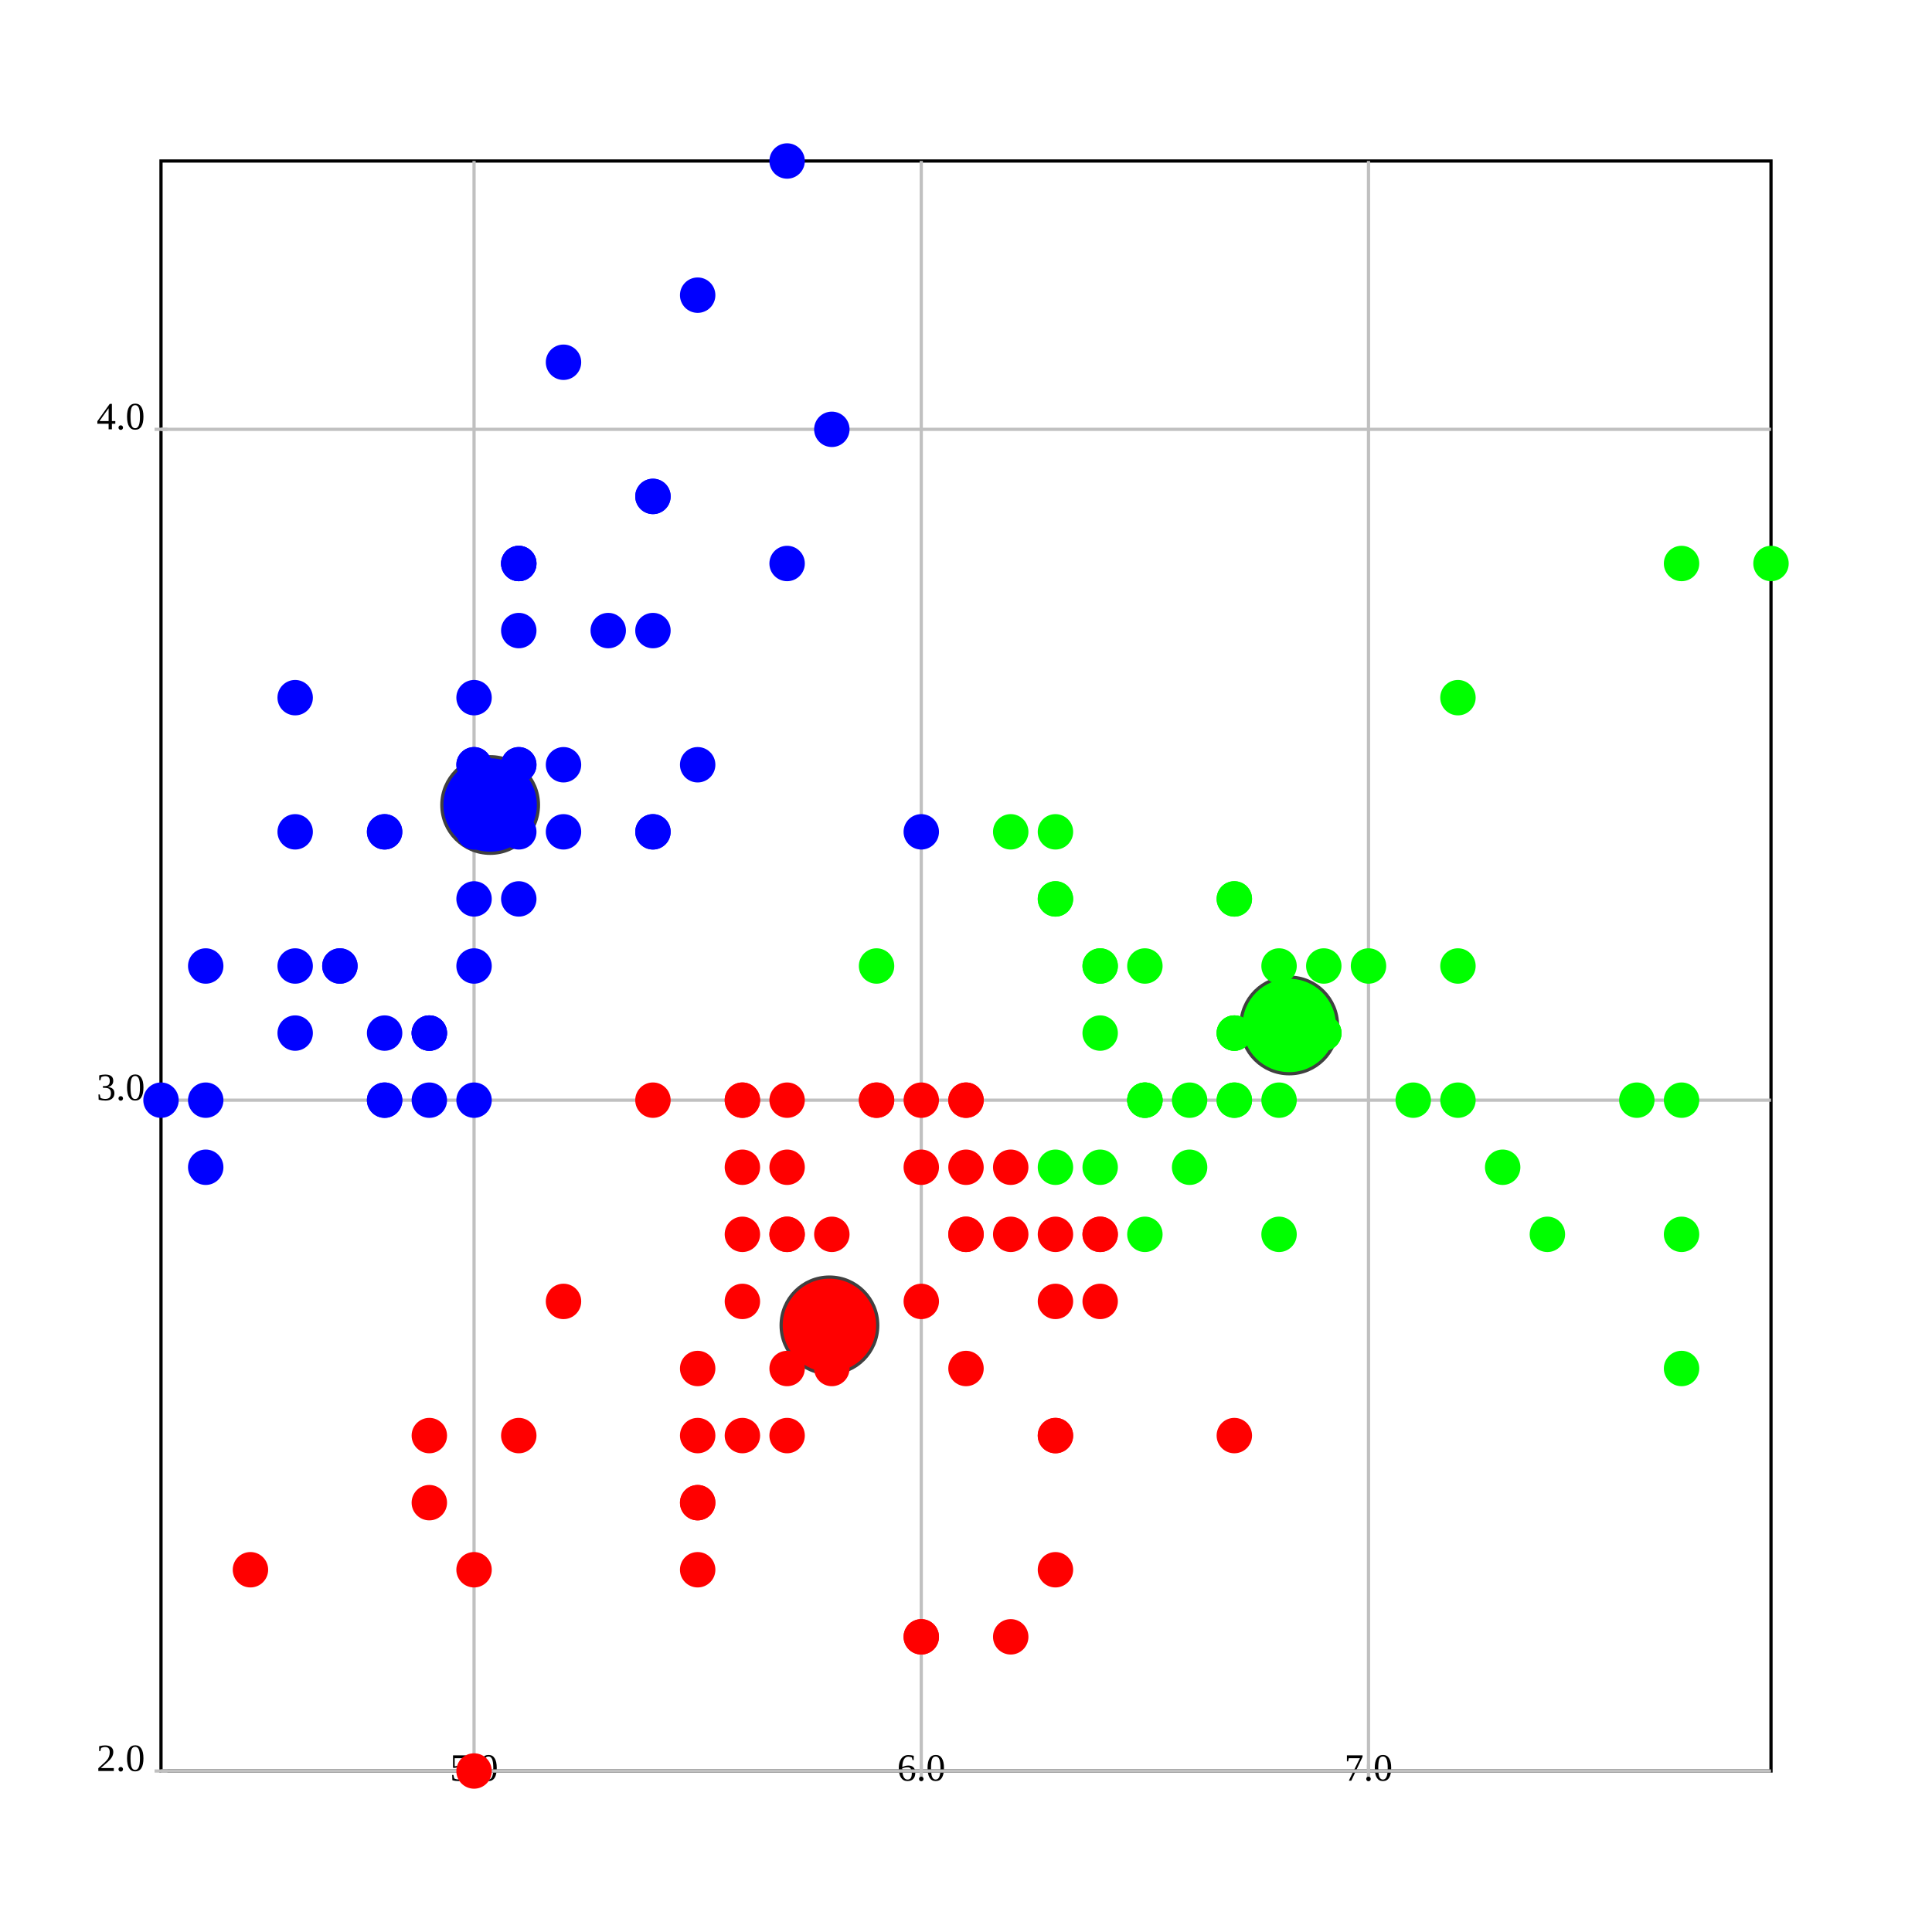
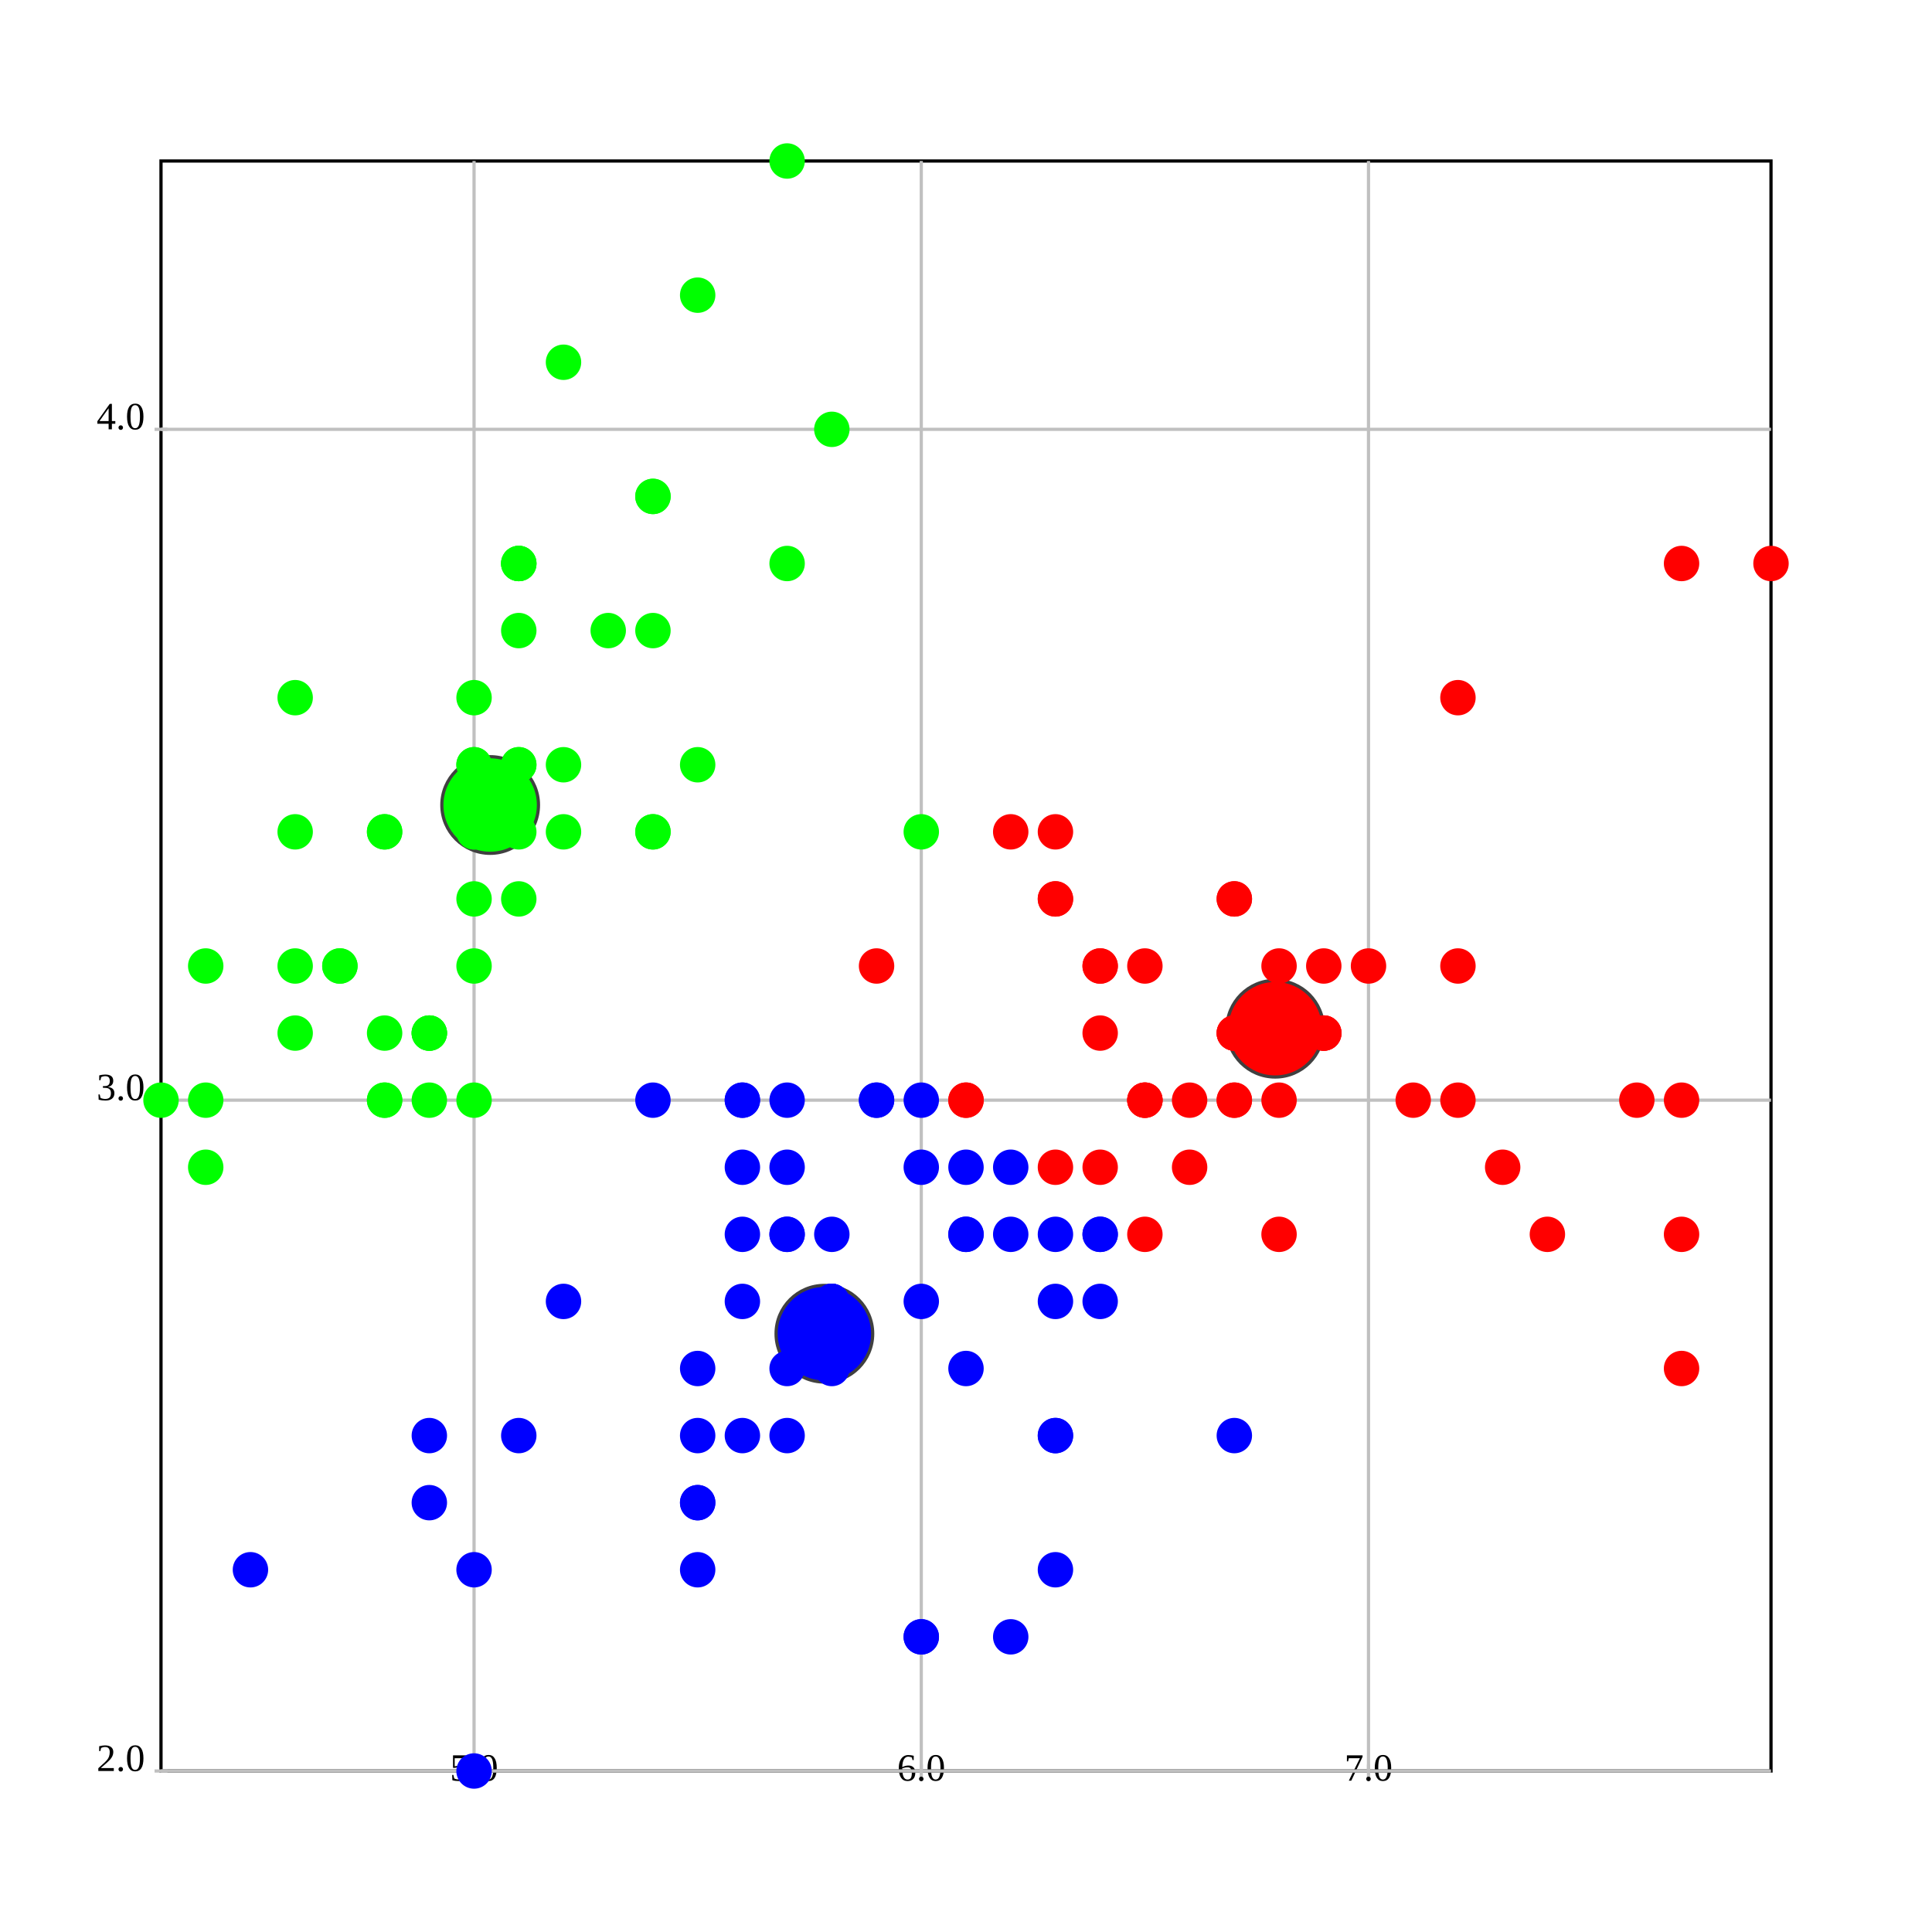
<svg xmlns="http://www.w3.org/2000/svg" version="1.1" width="600.0" height="600.0">
  <style>.caption {
  font-size: 14px;
  font-family: Georgia, serif;
}
</style>
  <rect fill="rgb(255,255,255)" stroke="rgb(0,0,0)" x="50.0" y="50.0" width="500.0" height="500.0" stroke-width="1" />
  <line x1="147.222" y1="550.0" x2="147.222" y2="50.0" stroke="rgb(192,192,192)" stroke-width="1" />
  <line x1="147.222" y1="548.0" x2="147.222" y2="552.0" stroke="rgb(192,192,192)" stroke-width="1" />
  <text text-anchor="middle" alignment-baseline="hanging" x="147.222" y="553.0" font-size="12.0">5.0</text>
  <line x1="286.111" y1="550.0" x2="286.111" y2="50.0" stroke="rgb(192,192,192)" stroke-width="1" />
  <line x1="286.111" y1="548.0" x2="286.111" y2="552.0" stroke="rgb(192,192,192)" stroke-width="1" />
  <text text-anchor="middle" alignment-baseline="hanging" x="286.111" y="553.0" font-size="12.0">6.0</text>
  <line x1="425" y1="550.0" x2="425" y2="50.0" stroke="rgb(192,192,192)" stroke-width="1" />
  <line x1="425" y1="548.0" x2="425" y2="552.0" stroke="rgb(192,192,192)" stroke-width="1" />
  <text text-anchor="middle" alignment-baseline="hanging" x="425" y="553.0" font-size="12.0">7.0</text>
  <line x1="50.0" y1="550.0" x2="550.0" y2="550.0" stroke="rgb(192,192,192)" stroke-width="1" />
  <text text-anchor="end" alignment-baseline="middle" x="45.0" y="550.0" font-size="12.0">2.0</text>
  <line x1="48.0" y1="550.0" x2="52.0" y2="550.0" stroke="rgb(192,192,192)" stroke-width="1" />
  <line x1="50.0" y1="341.667" x2="550.0" y2="341.667" stroke="rgb(192,192,192)" stroke-width="1" />
  <text text-anchor="end" alignment-baseline="middle" x="45.0" y="341.667" font-size="12.0">3.0</text>
  <line x1="48.0" y1="341.667" x2="52.0" y2="341.667" stroke="rgb(192,192,192)" stroke-width="1" />
  <line x1="50.0" y1="133.333" x2="550.0" y2="133.333" stroke="rgb(192,192,192)" stroke-width="1" />
  <text text-anchor="end" alignment-baseline="middle" x="45.0" y="133.333" font-size="12.0">4.0</text>
  <line x1="48.0" y1="133.333" x2="52.0" y2="133.333" stroke="rgb(192,192,192)" stroke-width="1" />
-   <ellipse cx="257.589" cy="411.607" rx="15" ry="15" fill="rgb(255,0,0)" stroke="rgb(64,64,64)" stroke-width="1" />
-   <ellipse cx="152.222" cy="250" rx="15" ry="15" fill="rgb(0,0,255)" stroke="rgb(64,64,64)" stroke-width="1" />
-   <ellipse cx="400.379" cy="318.466" rx="15" ry="15" fill="rgb(0,255,0)" stroke="rgb(64,64,64)" stroke-width="1" />
-   <ellipse cx="161.111" cy="237.5" rx="5" ry="5" fill="rgb(0,0,255)" stroke="rgb(0,0,255)" stroke-width="1" />
-   <ellipse cx="133.333" cy="341.667" rx="5" ry="5" fill="rgb(0,0,255)" stroke="rgb(0,0,255)" stroke-width="1" />
-   <ellipse cx="105.556" cy="300.0" rx="5" ry="5" fill="rgb(0,0,255)" stroke="rgb(0,0,255)" stroke-width="1" />
-   <ellipse cx="91.667" cy="320.833" rx="5" ry="5" fill="rgb(0,0,255)" stroke="rgb(0,0,255)" stroke-width="1" />
-   <ellipse cx="147.222" cy="216.667" rx="5" ry="5" fill="rgb(0,0,255)" stroke="rgb(0,0,255)" stroke-width="1" />
-   <ellipse cx="202.778" cy="154.167" rx="5" ry="5" fill="rgb(0,0,255)" stroke="rgb(0,0,255)" stroke-width="1" />
-   <ellipse cx="91.667" cy="258.333" rx="5" ry="5" fill="rgb(0,0,255)" stroke="rgb(0,0,255)" stroke-width="1" />
-   <ellipse cx="147.222" cy="258.333" rx="5" ry="5" fill="rgb(0,0,255)" stroke="rgb(0,0,255)" stroke-width="1" />
-   <ellipse cx="63.889" cy="362.5" rx="5" ry="5" fill="rgb(0,0,255)" stroke="rgb(0,0,255)" stroke-width="1" />
-   <ellipse cx="133.333" cy="320.833" rx="5" ry="5" fill="rgb(0,0,255)" stroke="rgb(0,0,255)" stroke-width="1" />
-   <ellipse cx="202.778" cy="195.833" rx="5" ry="5" fill="rgb(0,0,255)" stroke="rgb(0,0,255)" stroke-width="1" />
-   <ellipse cx="119.444" cy="258.333" rx="5" ry="5" fill="rgb(0,0,255)" stroke="rgb(0,0,255)" stroke-width="1" />
-   <ellipse cx="119.444" cy="341.667" rx="5" ry="5" fill="rgb(0,0,255)" stroke="rgb(0,0,255)" stroke-width="1" />
-   <ellipse cx="50.0" cy="341.667" rx="5" ry="5" fill="rgb(0,0,255)" stroke="rgb(0,0,255)" stroke-width="1" />
-   <ellipse cx="258.333" cy="133.333" rx="5" ry="5" fill="rgb(0,0,255)" stroke="rgb(0,0,255)" stroke-width="1" />
-   <ellipse cx="244.444" cy="50.0" rx="5" ry="5" fill="rgb(0,0,255)" stroke="rgb(0,0,255)" stroke-width="1" />
-   <ellipse cx="202.778" cy="154.167" rx="5" ry="5" fill="rgb(0,0,255)" stroke="rgb(0,0,255)" stroke-width="1" />
-   <ellipse cx="161.111" cy="237.5" rx="5" ry="5" fill="rgb(0,0,255)" stroke="rgb(0,0,255)" stroke-width="1" />
-   <ellipse cx="244.444" cy="175" rx="5" ry="5" fill="rgb(0,0,255)" stroke="rgb(0,0,255)" stroke-width="1" />
-   <ellipse cx="161.111" cy="175" rx="5" ry="5" fill="rgb(0,0,255)" stroke="rgb(0,0,255)" stroke-width="1" />
-   <ellipse cx="202.778" cy="258.333" rx="5" ry="5" fill="rgb(0,0,255)" stroke="rgb(0,0,255)" stroke-width="1" />
-   <ellipse cx="161.111" cy="195.833" rx="5" ry="5" fill="rgb(0,0,255)" stroke="rgb(0,0,255)" stroke-width="1" />
-   <ellipse cx="91.667" cy="216.667" rx="5" ry="5" fill="rgb(0,0,255)" stroke="rgb(0,0,255)" stroke-width="1" />
-   <ellipse cx="161.111" cy="279.167" rx="5" ry="5" fill="rgb(0,0,255)" stroke="rgb(0,0,255)" stroke-width="1" />
-   <ellipse cx="119.444" cy="258.333" rx="5" ry="5" fill="rgb(0,0,255)" stroke="rgb(0,0,255)" stroke-width="1" />
-   <ellipse cx="147.222" cy="341.667" rx="5" ry="5" fill="rgb(0,0,255)" stroke="rgb(0,0,255)" stroke-width="1" />
-   <ellipse cx="147.222" cy="258.333" rx="5" ry="5" fill="rgb(0,0,255)" stroke="rgb(0,0,255)" stroke-width="1" />
-   <ellipse cx="175" cy="237.5" rx="5" ry="5" fill="rgb(0,0,255)" stroke="rgb(0,0,255)" stroke-width="1" />
-   <ellipse cx="175" cy="258.333" rx="5" ry="5" fill="rgb(0,0,255)" stroke="rgb(0,0,255)" stroke-width="1" />
-   <ellipse cx="105.556" cy="300.0" rx="5" ry="5" fill="rgb(0,0,255)" stroke="rgb(0,0,255)" stroke-width="1" />
-   <ellipse cx="119.444" cy="320.833" rx="5" ry="5" fill="rgb(0,0,255)" stroke="rgb(0,0,255)" stroke-width="1" />
-   <ellipse cx="202.778" cy="258.333" rx="5" ry="5" fill="rgb(0,0,255)" stroke="rgb(0,0,255)" stroke-width="1" />
-   <ellipse cx="175" cy="112.5" rx="5" ry="5" fill="rgb(0,0,255)" stroke="rgb(0,0,255)" stroke-width="1" />
-   <ellipse cx="216.667" cy="91.667" rx="5" ry="5" fill="rgb(0,0,255)" stroke="rgb(0,0,255)" stroke-width="1" />
-   <ellipse cx="133.333" cy="320.833" rx="5" ry="5" fill="rgb(0,0,255)" stroke="rgb(0,0,255)" stroke-width="1" />
-   <ellipse cx="147.222" cy="300.0" rx="5" ry="5" fill="rgb(0,0,255)" stroke="rgb(0,0,255)" stroke-width="1" />
-   <ellipse cx="216.667" cy="237.5" rx="5" ry="5" fill="rgb(0,0,255)" stroke="rgb(0,0,255)" stroke-width="1" />
-   <ellipse cx="133.333" cy="320.833" rx="5" ry="5" fill="rgb(0,0,255)" stroke="rgb(0,0,255)" stroke-width="1" />
-   <ellipse cx="63.889" cy="341.667" rx="5" ry="5" fill="rgb(0,0,255)" stroke="rgb(0,0,255)" stroke-width="1" />
-   <ellipse cx="161.111" cy="258.333" rx="5" ry="5" fill="rgb(0,0,255)" stroke="rgb(0,0,255)" stroke-width="1" />
-   <ellipse cx="147.222" cy="237.5" rx="5" ry="5" fill="rgb(0,0,255)" stroke="rgb(0,0,255)" stroke-width="1" />
-   <ellipse cx="77.778" cy="487.5" rx="5" ry="5" fill="rgb(255,0,0)" stroke="rgb(255,0,0)" stroke-width="1" />
-   <ellipse cx="63.889" cy="300.0" rx="5" ry="5" fill="rgb(0,0,255)" stroke="rgb(0,0,255)" stroke-width="1" />
-   <ellipse cx="147.222" cy="237.5" rx="5" ry="5" fill="rgb(0,0,255)" stroke="rgb(0,0,255)" stroke-width="1" />
-   <ellipse cx="161.111" cy="175" rx="5" ry="5" fill="rgb(0,0,255)" stroke="rgb(0,0,255)" stroke-width="1" />
-   <ellipse cx="119.444" cy="341.667" rx="5" ry="5" fill="rgb(0,0,255)" stroke="rgb(0,0,255)" stroke-width="1" />
-   <ellipse cx="161.111" cy="175" rx="5" ry="5" fill="rgb(0,0,255)" stroke="rgb(0,0,255)" stroke-width="1" />
-   <ellipse cx="91.667" cy="300.0" rx="5" ry="5" fill="rgb(0,0,255)" stroke="rgb(0,0,255)" stroke-width="1" />
-   <ellipse cx="188.889" cy="195.833" rx="5" ry="5" fill="rgb(0,0,255)" stroke="rgb(0,0,255)" stroke-width="1" />
-   <ellipse cx="147.222" cy="279.167" rx="5" ry="5" fill="rgb(0,0,255)" stroke="rgb(0,0,255)" stroke-width="1" />
-   <ellipse cx="425" cy="300.0" rx="5" ry="5" fill="rgb(0,255,0)" stroke="rgb(0,255,0)" stroke-width="1" />
-   <ellipse cx="341.667" cy="300.0" rx="5" ry="5" fill="rgb(0,255,0)" stroke="rgb(0,255,0)" stroke-width="1" />
-   <ellipse cx="411.111" cy="320.833" rx="5" ry="5" fill="rgb(0,255,0)" stroke="rgb(0,255,0)" stroke-width="1" />
-   <ellipse cx="216.667" cy="487.5" rx="5" ry="5" fill="rgb(255,0,0)" stroke="rgb(255,0,0)" stroke-width="1" />
-   <ellipse cx="355.556" cy="383.333" rx="5" ry="5" fill="rgb(0,255,0)" stroke="rgb(0,255,0)" stroke-width="1" />
-   <ellipse cx="244.444" cy="383.333" rx="5" ry="5" fill="rgb(255,0,0)" stroke="rgb(255,0,0)" stroke-width="1" />
-   <ellipse cx="327.778" cy="279.167" rx="5" ry="5" fill="rgb(0,255,0)" stroke="rgb(0,255,0)" stroke-width="1" />
-   <ellipse cx="133.333" cy="466.667" rx="5" ry="5" fill="rgb(255,0,0)" stroke="rgb(255,0,0)" stroke-width="1" />
-   <ellipse cx="369.444" cy="362.5" rx="5" ry="5" fill="rgb(0,255,0)" stroke="rgb(0,255,0)" stroke-width="1" />
-   <ellipse cx="175" cy="404.167" rx="5" ry="5" fill="rgb(255,0,0)" stroke="rgb(255,0,0)" stroke-width="1" />
-   <ellipse cx="147.222" cy="550.0" rx="5" ry="5" fill="rgb(255,0,0)" stroke="rgb(255,0,0)" stroke-width="1" />
-   <ellipse cx="272.222" cy="341.667" rx="5" ry="5" fill="rgb(255,0,0)" stroke="rgb(255,0,0)" stroke-width="1" />
-   <ellipse cx="286.111" cy="508.333" rx="5" ry="5" fill="rgb(255,0,0)" stroke="rgb(255,0,0)" stroke-width="1" />
-   <ellipse cx="300" cy="362.5" rx="5" ry="5" fill="rgb(255,0,0)" stroke="rgb(255,0,0)" stroke-width="1" />
-   <ellipse cx="230.556" cy="362.5" rx="5" ry="5" fill="rgb(255,0,0)" stroke="rgb(255,0,0)" stroke-width="1" />
-   <ellipse cx="383.333" cy="320.833" rx="5" ry="5" fill="rgb(0,255,0)" stroke="rgb(0,255,0)" stroke-width="1" />
-   <ellipse cx="230.556" cy="341.667" rx="5" ry="5" fill="rgb(255,0,0)" stroke="rgb(255,0,0)" stroke-width="1" />
-   <ellipse cx="258.333" cy="404.167" rx="5" ry="5" fill="rgb(255,0,0)" stroke="rgb(255,0,0)" stroke-width="1" />
-   <ellipse cx="313.889" cy="508.333" rx="5" ry="5" fill="rgb(255,0,0)" stroke="rgb(255,0,0)" stroke-width="1" />
-   <ellipse cx="230.556" cy="445.833" rx="5" ry="5" fill="rgb(255,0,0)" stroke="rgb(255,0,0)" stroke-width="1" />
-   <ellipse cx="272.222" cy="300.0" rx="5" ry="5" fill="rgb(0,255,0)" stroke="rgb(0,255,0)" stroke-width="1" />
-   <ellipse cx="300" cy="383.333" rx="5" ry="5" fill="rgb(255,0,0)" stroke="rgb(255,0,0)" stroke-width="1" />
-   <ellipse cx="327.778" cy="445.833" rx="5" ry="5" fill="rgb(255,0,0)" stroke="rgb(255,0,0)" stroke-width="1" />
-   <ellipse cx="300" cy="383.333" rx="5" ry="5" fill="rgb(255,0,0)" stroke="rgb(255,0,0)" stroke-width="1" />
-   <ellipse cx="341.667" cy="362.5" rx="5" ry="5" fill="rgb(0,255,0)" stroke="rgb(0,255,0)" stroke-width="1" />
-   <ellipse cx="369.444" cy="341.667" rx="5" ry="5" fill="rgb(0,255,0)" stroke="rgb(0,255,0)" stroke-width="1" />
-   <ellipse cx="397.222" cy="383.333" rx="5" ry="5" fill="rgb(0,255,0)" stroke="rgb(0,255,0)" stroke-width="1" />
-   <ellipse cx="383.333" cy="341.667" rx="5" ry="5" fill="rgb(0,255,0)" stroke="rgb(0,255,0)" stroke-width="1" />
-   <ellipse cx="286.111" cy="362.5" rx="5" ry="5" fill="rgb(255,0,0)" stroke="rgb(255,0,0)" stroke-width="1" />
-   <ellipse cx="244.444" cy="425.0" rx="5" ry="5" fill="rgb(255,0,0)" stroke="rgb(255,0,0)" stroke-width="1" />
-   <ellipse cx="216.667" cy="466.667" rx="5" ry="5" fill="rgb(255,0,0)" stroke="rgb(255,0,0)" stroke-width="1" />
-   <ellipse cx="216.667" cy="466.667" rx="5" ry="5" fill="rgb(255,0,0)" stroke="rgb(255,0,0)" stroke-width="1" />
-   <ellipse cx="258.333" cy="404.167" rx="5" ry="5" fill="rgb(255,0,0)" stroke="rgb(255,0,0)" stroke-width="1" />
-   <ellipse cx="286.111" cy="404.167" rx="5" ry="5" fill="rgb(255,0,0)" stroke="rgb(255,0,0)" stroke-width="1" />
-   <ellipse cx="202.778" cy="341.667" rx="5" ry="5" fill="rgb(255,0,0)" stroke="rgb(255,0,0)" stroke-width="1" />
-   <ellipse cx="286.111" cy="258.333" rx="5" ry="5" fill="rgb(0,0,255)" stroke="rgb(0,0,255)" stroke-width="1" />
-   <ellipse cx="383.333" cy="320.833" rx="5" ry="5" fill="rgb(0,255,0)" stroke="rgb(0,255,0)" stroke-width="1" />
-   <ellipse cx="327.778" cy="487.5" rx="5" ry="5" fill="rgb(255,0,0)" stroke="rgb(255,0,0)" stroke-width="1" />
-   <ellipse cx="230.556" cy="341.667" rx="5" ry="5" fill="rgb(255,0,0)" stroke="rgb(255,0,0)" stroke-width="1" />
-   <ellipse cx="216.667" cy="445.833" rx="5" ry="5" fill="rgb(255,0,0)" stroke="rgb(255,0,0)" stroke-width="1" />
-   <ellipse cx="216.667" cy="425.0" rx="5" ry="5" fill="rgb(255,0,0)" stroke="rgb(255,0,0)" stroke-width="1" />
+   <ellipse cx="396.014" cy="319.475" rx="15" ry="15" fill="rgb(255,0,0)" stroke="rgb(64,64,64)" stroke-width="1" />
+   <ellipse cx="256.019" cy="414.198" rx="15" ry="15" fill="rgb(0,0,255)" stroke="rgb(64,64,64)" stroke-width="1" />
+   <ellipse cx="152.222" cy="250" rx="15" ry="15" fill="rgb(0,255,0)" stroke="rgb(64,64,64)" stroke-width="1" />
+   <ellipse cx="161.111" cy="237.5" rx="5" ry="5" fill="rgb(0,255,0)" stroke="rgb(0,255,0)" stroke-width="1" />
+   <ellipse cx="133.333" cy="341.667" rx="5" ry="5" fill="rgb(0,255,0)" stroke="rgb(0,255,0)" stroke-width="1" />
+   <ellipse cx="105.556" cy="300.0" rx="5" ry="5" fill="rgb(0,255,0)" stroke="rgb(0,255,0)" stroke-width="1" />
+   <ellipse cx="91.667" cy="320.833" rx="5" ry="5" fill="rgb(0,255,0)" stroke="rgb(0,255,0)" stroke-width="1" />
+   <ellipse cx="147.222" cy="216.667" rx="5" ry="5" fill="rgb(0,255,0)" stroke="rgb(0,255,0)" stroke-width="1" />
+   <ellipse cx="202.778" cy="154.167" rx="5" ry="5" fill="rgb(0,255,0)" stroke="rgb(0,255,0)" stroke-width="1" />
+   <ellipse cx="91.667" cy="258.333" rx="5" ry="5" fill="rgb(0,255,0)" stroke="rgb(0,255,0)" stroke-width="1" />
+   <ellipse cx="147.222" cy="258.333" rx="5" ry="5" fill="rgb(0,255,0)" stroke="rgb(0,255,0)" stroke-width="1" />
+   <ellipse cx="63.889" cy="362.5" rx="5" ry="5" fill="rgb(0,255,0)" stroke="rgb(0,255,0)" stroke-width="1" />
+   <ellipse cx="133.333" cy="320.833" rx="5" ry="5" fill="rgb(0,255,0)" stroke="rgb(0,255,0)" stroke-width="1" />
+   <ellipse cx="202.778" cy="195.833" rx="5" ry="5" fill="rgb(0,255,0)" stroke="rgb(0,255,0)" stroke-width="1" />
+   <ellipse cx="119.444" cy="258.333" rx="5" ry="5" fill="rgb(0,255,0)" stroke="rgb(0,255,0)" stroke-width="1" />
+   <ellipse cx="119.444" cy="341.667" rx="5" ry="5" fill="rgb(0,255,0)" stroke="rgb(0,255,0)" stroke-width="1" />
+   <ellipse cx="50.0" cy="341.667" rx="5" ry="5" fill="rgb(0,255,0)" stroke="rgb(0,255,0)" stroke-width="1" />
+   <ellipse cx="258.333" cy="133.333" rx="5" ry="5" fill="rgb(0,255,0)" stroke="rgb(0,255,0)" stroke-width="1" />
+   <ellipse cx="244.444" cy="50.0" rx="5" ry="5" fill="rgb(0,255,0)" stroke="rgb(0,255,0)" stroke-width="1" />
+   <ellipse cx="202.778" cy="154.167" rx="5" ry="5" fill="rgb(0,255,0)" stroke="rgb(0,255,0)" stroke-width="1" />
+   <ellipse cx="161.111" cy="237.5" rx="5" ry="5" fill="rgb(0,255,0)" stroke="rgb(0,255,0)" stroke-width="1" />
+   <ellipse cx="244.444" cy="175" rx="5" ry="5" fill="rgb(0,255,0)" stroke="rgb(0,255,0)" stroke-width="1" />
+   <ellipse cx="161.111" cy="175" rx="5" ry="5" fill="rgb(0,255,0)" stroke="rgb(0,255,0)" stroke-width="1" />
+   <ellipse cx="202.778" cy="258.333" rx="5" ry="5" fill="rgb(0,255,0)" stroke="rgb(0,255,0)" stroke-width="1" />
+   <ellipse cx="161.111" cy="195.833" rx="5" ry="5" fill="rgb(0,255,0)" stroke="rgb(0,255,0)" stroke-width="1" />
+   <ellipse cx="91.667" cy="216.667" rx="5" ry="5" fill="rgb(0,255,0)" stroke="rgb(0,255,0)" stroke-width="1" />
+   <ellipse cx="161.111" cy="279.167" rx="5" ry="5" fill="rgb(0,255,0)" stroke="rgb(0,255,0)" stroke-width="1" />
+   <ellipse cx="119.444" cy="258.333" rx="5" ry="5" fill="rgb(0,255,0)" stroke="rgb(0,255,0)" stroke-width="1" />
+   <ellipse cx="147.222" cy="341.667" rx="5" ry="5" fill="rgb(0,255,0)" stroke="rgb(0,255,0)" stroke-width="1" />
+   <ellipse cx="147.222" cy="258.333" rx="5" ry="5" fill="rgb(0,255,0)" stroke="rgb(0,255,0)" stroke-width="1" />
+   <ellipse cx="175" cy="237.5" rx="5" ry="5" fill="rgb(0,255,0)" stroke="rgb(0,255,0)" stroke-width="1" />
+   <ellipse cx="175" cy="258.333" rx="5" ry="5" fill="rgb(0,255,0)" stroke="rgb(0,255,0)" stroke-width="1" />
+   <ellipse cx="105.556" cy="300.0" rx="5" ry="5" fill="rgb(0,255,0)" stroke="rgb(0,255,0)" stroke-width="1" />
+   <ellipse cx="119.444" cy="320.833" rx="5" ry="5" fill="rgb(0,255,0)" stroke="rgb(0,255,0)" stroke-width="1" />
+   <ellipse cx="202.778" cy="258.333" rx="5" ry="5" fill="rgb(0,255,0)" stroke="rgb(0,255,0)" stroke-width="1" />
+   <ellipse cx="175" cy="112.5" rx="5" ry="5" fill="rgb(0,255,0)" stroke="rgb(0,255,0)" stroke-width="1" />
+   <ellipse cx="216.667" cy="91.667" rx="5" ry="5" fill="rgb(0,255,0)" stroke="rgb(0,255,0)" stroke-width="1" />
+   <ellipse cx="133.333" cy="320.833" rx="5" ry="5" fill="rgb(0,255,0)" stroke="rgb(0,255,0)" stroke-width="1" />
+   <ellipse cx="147.222" cy="300.0" rx="5" ry="5" fill="rgb(0,255,0)" stroke="rgb(0,255,0)" stroke-width="1" />
+   <ellipse cx="216.667" cy="237.5" rx="5" ry="5" fill="rgb(0,255,0)" stroke="rgb(0,255,0)" stroke-width="1" />
+   <ellipse cx="133.333" cy="320.833" rx="5" ry="5" fill="rgb(0,255,0)" stroke="rgb(0,255,0)" stroke-width="1" />
+   <ellipse cx="63.889" cy="341.667" rx="5" ry="5" fill="rgb(0,255,0)" stroke="rgb(0,255,0)" stroke-width="1" />
+   <ellipse cx="161.111" cy="258.333" rx="5" ry="5" fill="rgb(0,255,0)" stroke="rgb(0,255,0)" stroke-width="1" />
+   <ellipse cx="147.222" cy="237.5" rx="5" ry="5" fill="rgb(0,255,0)" stroke="rgb(0,255,0)" stroke-width="1" />
+   <ellipse cx="77.778" cy="487.5" rx="5" ry="5" fill="rgb(0,0,255)" stroke="rgb(0,0,255)" stroke-width="1" />
+   <ellipse cx="63.889" cy="300.0" rx="5" ry="5" fill="rgb(0,255,0)" stroke="rgb(0,255,0)" stroke-width="1" />
+   <ellipse cx="147.222" cy="237.5" rx="5" ry="5" fill="rgb(0,255,0)" stroke="rgb(0,255,0)" stroke-width="1" />
+   <ellipse cx="161.111" cy="175" rx="5" ry="5" fill="rgb(0,255,0)" stroke="rgb(0,255,0)" stroke-width="1" />
+   <ellipse cx="119.444" cy="341.667" rx="5" ry="5" fill="rgb(0,255,0)" stroke="rgb(0,255,0)" stroke-width="1" />
+   <ellipse cx="161.111" cy="175" rx="5" ry="5" fill="rgb(0,255,0)" stroke="rgb(0,255,0)" stroke-width="1" />
+   <ellipse cx="91.667" cy="300.0" rx="5" ry="5" fill="rgb(0,255,0)" stroke="rgb(0,255,0)" stroke-width="1" />
+   <ellipse cx="188.889" cy="195.833" rx="5" ry="5" fill="rgb(0,255,0)" stroke="rgb(0,255,0)" stroke-width="1" />
+   <ellipse cx="147.222" cy="279.167" rx="5" ry="5" fill="rgb(0,255,0)" stroke="rgb(0,255,0)" stroke-width="1" />
+   <ellipse cx="425" cy="300.0" rx="5" ry="5" fill="rgb(255,0,0)" stroke="rgb(255,0,0)" stroke-width="1" />
+   <ellipse cx="341.667" cy="300.0" rx="5" ry="5" fill="rgb(255,0,0)" stroke="rgb(255,0,0)" stroke-width="1" />
+   <ellipse cx="411.111" cy="320.833" rx="5" ry="5" fill="rgb(255,0,0)" stroke="rgb(255,0,0)" stroke-width="1" />
+   <ellipse cx="216.667" cy="487.5" rx="5" ry="5" fill="rgb(0,0,255)" stroke="rgb(0,0,255)" stroke-width="1" />
+   <ellipse cx="355.556" cy="383.333" rx="5" ry="5" fill="rgb(255,0,0)" stroke="rgb(255,0,0)" stroke-width="1" />
+   <ellipse cx="244.444" cy="383.333" rx="5" ry="5" fill="rgb(0,0,255)" stroke="rgb(0,0,255)" stroke-width="1" />
+   <ellipse cx="327.778" cy="279.167" rx="5" ry="5" fill="rgb(255,0,0)" stroke="rgb(255,0,0)" stroke-width="1" />
+   <ellipse cx="133.333" cy="466.667" rx="5" ry="5" fill="rgb(0,0,255)" stroke="rgb(0,0,255)" stroke-width="1" />
+   <ellipse cx="369.444" cy="362.5" rx="5" ry="5" fill="rgb(255,0,0)" stroke="rgb(255,0,0)" stroke-width="1" />
+   <ellipse cx="175" cy="404.167" rx="5" ry="5" fill="rgb(0,0,255)" stroke="rgb(0,0,255)" stroke-width="1" />
+   <ellipse cx="147.222" cy="550.0" rx="5" ry="5" fill="rgb(0,0,255)" stroke="rgb(0,0,255)" stroke-width="1" />
+   <ellipse cx="272.222" cy="341.667" rx="5" ry="5" fill="rgb(0,0,255)" stroke="rgb(0,0,255)" stroke-width="1" />
+   <ellipse cx="286.111" cy="508.333" rx="5" ry="5" fill="rgb(0,0,255)" stroke="rgb(0,0,255)" stroke-width="1" />
+   <ellipse cx="300" cy="362.5" rx="5" ry="5" fill="rgb(0,0,255)" stroke="rgb(0,0,255)" stroke-width="1" />
+   <ellipse cx="230.556" cy="362.5" rx="5" ry="5" fill="rgb(0,0,255)" stroke="rgb(0,0,255)" stroke-width="1" />
+   <ellipse cx="383.333" cy="320.833" rx="5" ry="5" fill="rgb(255,0,0)" stroke="rgb(255,0,0)" stroke-width="1" />
+   <ellipse cx="230.556" cy="341.667" rx="5" ry="5" fill="rgb(0,0,255)" stroke="rgb(0,0,255)" stroke-width="1" />
+   <ellipse cx="258.333" cy="404.167" rx="5" ry="5" fill="rgb(0,0,255)" stroke="rgb(0,0,255)" stroke-width="1" />
+   <ellipse cx="313.889" cy="508.333" rx="5" ry="5" fill="rgb(0,0,255)" stroke="rgb(0,0,255)" stroke-width="1" />
+   <ellipse cx="230.556" cy="445.833" rx="5" ry="5" fill="rgb(0,0,255)" stroke="rgb(0,0,255)" stroke-width="1" />
+   <ellipse cx="272.222" cy="300.0" rx="5" ry="5" fill="rgb(255,0,0)" stroke="rgb(255,0,0)" stroke-width="1" />
+   <ellipse cx="300" cy="383.333" rx="5" ry="5" fill="rgb(0,0,255)" stroke="rgb(0,0,255)" stroke-width="1" />
+   <ellipse cx="327.778" cy="445.833" rx="5" ry="5" fill="rgb(0,0,255)" stroke="rgb(0,0,255)" stroke-width="1" />
+   <ellipse cx="300" cy="383.333" rx="5" ry="5" fill="rgb(0,0,255)" stroke="rgb(0,0,255)" stroke-width="1" />
+   <ellipse cx="341.667" cy="362.5" rx="5" ry="5" fill="rgb(255,0,0)" stroke="rgb(255,0,0)" stroke-width="1" />
+   <ellipse cx="369.444" cy="341.667" rx="5" ry="5" fill="rgb(255,0,0)" stroke="rgb(255,0,0)" stroke-width="1" />
+   <ellipse cx="397.222" cy="383.333" rx="5" ry="5" fill="rgb(255,0,0)" stroke="rgb(255,0,0)" stroke-width="1" />
+   <ellipse cx="383.333" cy="341.667" rx="5" ry="5" fill="rgb(255,0,0)" stroke="rgb(255,0,0)" stroke-width="1" />
+   <ellipse cx="286.111" cy="362.5" rx="5" ry="5" fill="rgb(0,0,255)" stroke="rgb(0,0,255)" stroke-width="1" />
+   <ellipse cx="244.444" cy="425.0" rx="5" ry="5" fill="rgb(0,0,255)" stroke="rgb(0,0,255)" stroke-width="1" />
+   <ellipse cx="216.667" cy="466.667" rx="5" ry="5" fill="rgb(0,0,255)" stroke="rgb(0,0,255)" stroke-width="1" />
+   <ellipse cx="216.667" cy="466.667" rx="5" ry="5" fill="rgb(0,0,255)" stroke="rgb(0,0,255)" stroke-width="1" />
+   <ellipse cx="258.333" cy="404.167" rx="5" ry="5" fill="rgb(0,0,255)" stroke="rgb(0,0,255)" stroke-width="1" />
+   <ellipse cx="286.111" cy="404.167" rx="5" ry="5" fill="rgb(0,0,255)" stroke="rgb(0,0,255)" stroke-width="1" />
+   <ellipse cx="202.778" cy="341.667" rx="5" ry="5" fill="rgb(0,0,255)" stroke="rgb(0,0,255)" stroke-width="1" />
+   <ellipse cx="286.111" cy="258.333" rx="5" ry="5" fill="rgb(0,255,0)" stroke="rgb(0,255,0)" stroke-width="1" />
+   <ellipse cx="383.333" cy="320.833" rx="5" ry="5" fill="rgb(255,0,0)" stroke="rgb(255,0,0)" stroke-width="1" />
+   <ellipse cx="327.778" cy="487.5" rx="5" ry="5" fill="rgb(0,0,255)" stroke="rgb(0,0,255)" stroke-width="1" />
+   <ellipse cx="230.556" cy="341.667" rx="5" ry="5" fill="rgb(0,0,255)" stroke="rgb(0,0,255)" stroke-width="1" />
+   <ellipse cx="216.667" cy="445.833" rx="5" ry="5" fill="rgb(0,0,255)" stroke="rgb(0,0,255)" stroke-width="1" />
+   <ellipse cx="216.667" cy="425.0" rx="5" ry="5" fill="rgb(0,0,255)" stroke="rgb(0,0,255)" stroke-width="1" />
  <ellipse cx="300" cy="341.667" rx="5" ry="5" fill="rgb(255,0,0)" stroke="rgb(255,0,0)" stroke-width="1" />
-   <ellipse cx="258.333" cy="425.0" rx="5" ry="5" fill="rgb(255,0,0)" stroke="rgb(255,0,0)" stroke-width="1" />
-   <ellipse cx="147.222" cy="487.5" rx="5" ry="5" fill="rgb(255,0,0)" stroke="rgb(255,0,0)" stroke-width="1" />
-   <ellipse cx="230.556" cy="404.167" rx="5" ry="5" fill="rgb(255,0,0)" stroke="rgb(255,0,0)" stroke-width="1" />
-   <ellipse cx="244.444" cy="341.667" rx="5" ry="5" fill="rgb(255,0,0)" stroke="rgb(255,0,0)" stroke-width="1" />
-   <ellipse cx="244.444" cy="362.5" rx="5" ry="5" fill="rgb(255,0,0)" stroke="rgb(255,0,0)" stroke-width="1" />
-   <ellipse cx="313.889" cy="362.5" rx="5" ry="5" fill="rgb(255,0,0)" stroke="rgb(255,0,0)" stroke-width="1" />
-   <ellipse cx="161.111" cy="445.833" rx="5" ry="5" fill="rgb(255,0,0)" stroke="rgb(255,0,0)" stroke-width="1" />
-   <ellipse cx="244.444" cy="383.333" rx="5" ry="5" fill="rgb(255,0,0)" stroke="rgb(255,0,0)" stroke-width="1" />
-   <ellipse cx="327.778" cy="279.167" rx="5" ry="5" fill="rgb(0,255,0)" stroke="rgb(0,255,0)" stroke-width="1" />
-   <ellipse cx="258.333" cy="404.167" rx="5" ry="5" fill="rgb(255,0,0)" stroke="rgb(255,0,0)" stroke-width="1" />
-   <ellipse cx="438.889" cy="341.667" rx="5" ry="5" fill="rgb(0,255,0)" stroke="rgb(0,255,0)" stroke-width="1" />
-   <ellipse cx="327.778" cy="362.5" rx="5" ry="5" fill="rgb(0,255,0)" stroke="rgb(0,255,0)" stroke-width="1" />
-   <ellipse cx="355.556" cy="341.667" rx="5" ry="5" fill="rgb(0,255,0)" stroke="rgb(0,255,0)" stroke-width="1" />
-   <ellipse cx="508.333" cy="341.667" rx="5" ry="5" fill="rgb(0,255,0)" stroke="rgb(0,255,0)" stroke-width="1" />
-   <ellipse cx="133.333" cy="445.833" rx="5" ry="5" fill="rgb(255,0,0)" stroke="rgb(255,0,0)" stroke-width="1" />
-   <ellipse cx="466.667" cy="362.5" rx="5" ry="5" fill="rgb(0,255,0)" stroke="rgb(0,255,0)" stroke-width="1" />
-   <ellipse cx="383.333" cy="445.833" rx="5" ry="5" fill="rgb(255,0,0)" stroke="rgb(255,0,0)" stroke-width="1" />
-   <ellipse cx="452.778" cy="216.667" rx="5" ry="5" fill="rgb(0,255,0)" stroke="rgb(0,255,0)" stroke-width="1" />
-   <ellipse cx="355.556" cy="300.0" rx="5" ry="5" fill="rgb(0,255,0)" stroke="rgb(0,255,0)" stroke-width="1" />
-   <ellipse cx="341.667" cy="404.167" rx="5" ry="5" fill="rgb(255,0,0)" stroke="rgb(255,0,0)" stroke-width="1" />
-   <ellipse cx="397.222" cy="341.667" rx="5" ry="5" fill="rgb(0,255,0)" stroke="rgb(0,255,0)" stroke-width="1" />
-   <ellipse cx="244.444" cy="445.833" rx="5" ry="5" fill="rgb(255,0,0)" stroke="rgb(255,0,0)" stroke-width="1" />
-   <ellipse cx="258.333" cy="383.333" rx="5" ry="5" fill="rgb(255,0,0)" stroke="rgb(255,0,0)" stroke-width="1" />
-   <ellipse cx="341.667" cy="300.0" rx="5" ry="5" fill="rgb(0,255,0)" stroke="rgb(0,255,0)" stroke-width="1" />
-   <ellipse cx="355.556" cy="341.667" rx="5" ry="5" fill="rgb(0,255,0)" stroke="rgb(0,255,0)" stroke-width="1" />
-   <ellipse cx="522.222" cy="175" rx="5" ry="5" fill="rgb(0,255,0)" stroke="rgb(0,255,0)" stroke-width="1" />
-   <ellipse cx="522.222" cy="425.0" rx="5" ry="5" fill="rgb(0,255,0)" stroke="rgb(0,255,0)" stroke-width="1" />
-   <ellipse cx="286.111" cy="508.333" rx="5" ry="5" fill="rgb(255,0,0)" stroke="rgb(255,0,0)" stroke-width="1" />
-   <ellipse cx="411.111" cy="300.0" rx="5" ry="5" fill="rgb(0,255,0)" stroke="rgb(0,255,0)" stroke-width="1" />
-   <ellipse cx="230.556" cy="383.333" rx="5" ry="5" fill="rgb(255,0,0)" stroke="rgb(255,0,0)" stroke-width="1" />
-   <ellipse cx="522.222" cy="383.333" rx="5" ry="5" fill="rgb(0,255,0)" stroke="rgb(0,255,0)" stroke-width="1" />
-   <ellipse cx="327.778" cy="404.167" rx="5" ry="5" fill="rgb(255,0,0)" stroke="rgb(255,0,0)" stroke-width="1" />
-   <ellipse cx="383.333" cy="279.167" rx="5" ry="5" fill="rgb(0,255,0)" stroke="rgb(0,255,0)" stroke-width="1" />
-   <ellipse cx="452.778" cy="300.0" rx="5" ry="5" fill="rgb(0,255,0)" stroke="rgb(0,255,0)" stroke-width="1" />
-   <ellipse cx="313.889" cy="383.333" rx="5" ry="5" fill="rgb(255,0,0)" stroke="rgb(255,0,0)" stroke-width="1" />
+   <ellipse cx="258.333" cy="425.0" rx="5" ry="5" fill="rgb(0,0,255)" stroke="rgb(0,0,255)" stroke-width="1" />
+   <ellipse cx="147.222" cy="487.5" rx="5" ry="5" fill="rgb(0,0,255)" stroke="rgb(0,0,255)" stroke-width="1" />
+   <ellipse cx="230.556" cy="404.167" rx="5" ry="5" fill="rgb(0,0,255)" stroke="rgb(0,0,255)" stroke-width="1" />
+   <ellipse cx="244.444" cy="341.667" rx="5" ry="5" fill="rgb(0,0,255)" stroke="rgb(0,0,255)" stroke-width="1" />
+   <ellipse cx="244.444" cy="362.5" rx="5" ry="5" fill="rgb(0,0,255)" stroke="rgb(0,0,255)" stroke-width="1" />
+   <ellipse cx="313.889" cy="362.5" rx="5" ry="5" fill="rgb(0,0,255)" stroke="rgb(0,0,255)" stroke-width="1" />
+   <ellipse cx="161.111" cy="445.833" rx="5" ry="5" fill="rgb(0,0,255)" stroke="rgb(0,0,255)" stroke-width="1" />
+   <ellipse cx="244.444" cy="383.333" rx="5" ry="5" fill="rgb(0,0,255)" stroke="rgb(0,0,255)" stroke-width="1" />
+   <ellipse cx="327.778" cy="279.167" rx="5" ry="5" fill="rgb(255,0,0)" stroke="rgb(255,0,0)" stroke-width="1" />
+   <ellipse cx="258.333" cy="404.167" rx="5" ry="5" fill="rgb(0,0,255)" stroke="rgb(0,0,255)" stroke-width="1" />
+   <ellipse cx="438.889" cy="341.667" rx="5" ry="5" fill="rgb(255,0,0)" stroke="rgb(255,0,0)" stroke-width="1" />
+   <ellipse cx="327.778" cy="362.5" rx="5" ry="5" fill="rgb(255,0,0)" stroke="rgb(255,0,0)" stroke-width="1" />
+   <ellipse cx="355.556" cy="341.667" rx="5" ry="5" fill="rgb(255,0,0)" stroke="rgb(255,0,0)" stroke-width="1" />
+   <ellipse cx="508.333" cy="341.667" rx="5" ry="5" fill="rgb(255,0,0)" stroke="rgb(255,0,0)" stroke-width="1" />
+   <ellipse cx="133.333" cy="445.833" rx="5" ry="5" fill="rgb(0,0,255)" stroke="rgb(0,0,255)" stroke-width="1" />
+   <ellipse cx="466.667" cy="362.5" rx="5" ry="5" fill="rgb(255,0,0)" stroke="rgb(255,0,0)" stroke-width="1" />
+   <ellipse cx="383.333" cy="445.833" rx="5" ry="5" fill="rgb(0,0,255)" stroke="rgb(0,0,255)" stroke-width="1" />
+   <ellipse cx="452.778" cy="216.667" rx="5" ry="5" fill="rgb(255,0,0)" stroke="rgb(255,0,0)" stroke-width="1" />
+   <ellipse cx="355.556" cy="300.0" rx="5" ry="5" fill="rgb(255,0,0)" stroke="rgb(255,0,0)" stroke-width="1" />
+   <ellipse cx="341.667" cy="404.167" rx="5" ry="5" fill="rgb(0,0,255)" stroke="rgb(0,0,255)" stroke-width="1" />
+   <ellipse cx="397.222" cy="341.667" rx="5" ry="5" fill="rgb(255,0,0)" stroke="rgb(255,0,0)" stroke-width="1" />
+   <ellipse cx="244.444" cy="445.833" rx="5" ry="5" fill="rgb(0,0,255)" stroke="rgb(0,0,255)" stroke-width="1" />
+   <ellipse cx="258.333" cy="383.333" rx="5" ry="5" fill="rgb(0,0,255)" stroke="rgb(0,0,255)" stroke-width="1" />
+   <ellipse cx="341.667" cy="300.0" rx="5" ry="5" fill="rgb(255,0,0)" stroke="rgb(255,0,0)" stroke-width="1" />
+   <ellipse cx="355.556" cy="341.667" rx="5" ry="5" fill="rgb(255,0,0)" stroke="rgb(255,0,0)" stroke-width="1" />
+   <ellipse cx="522.222" cy="175" rx="5" ry="5" fill="rgb(255,0,0)" stroke="rgb(255,0,0)" stroke-width="1" />
+   <ellipse cx="522.222" cy="425.0" rx="5" ry="5" fill="rgb(255,0,0)" stroke="rgb(255,0,0)" stroke-width="1" />
+   <ellipse cx="286.111" cy="508.333" rx="5" ry="5" fill="rgb(0,0,255)" stroke="rgb(0,0,255)" stroke-width="1" />
+   <ellipse cx="411.111" cy="300.0" rx="5" ry="5" fill="rgb(255,0,0)" stroke="rgb(255,0,0)" stroke-width="1" />
+   <ellipse cx="230.556" cy="383.333" rx="5" ry="5" fill="rgb(0,0,255)" stroke="rgb(0,0,255)" stroke-width="1" />
+   <ellipse cx="522.222" cy="383.333" rx="5" ry="5" fill="rgb(255,0,0)" stroke="rgb(255,0,0)" stroke-width="1" />
+   <ellipse cx="327.778" cy="404.167" rx="5" ry="5" fill="rgb(0,0,255)" stroke="rgb(0,0,255)" stroke-width="1" />
+   <ellipse cx="383.333" cy="279.167" rx="5" ry="5" fill="rgb(255,0,0)" stroke="rgb(255,0,0)" stroke-width="1" />
+   <ellipse cx="452.778" cy="300.0" rx="5" ry="5" fill="rgb(255,0,0)" stroke="rgb(255,0,0)" stroke-width="1" />
+   <ellipse cx="313.889" cy="383.333" rx="5" ry="5" fill="rgb(0,0,255)" stroke="rgb(0,0,255)" stroke-width="1" />
  <ellipse cx="300" cy="341.667" rx="5" ry="5" fill="rgb(255,0,0)" stroke="rgb(255,0,0)" stroke-width="1" />
-   <ellipse cx="341.667" cy="383.333" rx="5" ry="5" fill="rgb(255,0,0)" stroke="rgb(255,0,0)" stroke-width="1" />
-   <ellipse cx="452.778" cy="341.667" rx="5" ry="5" fill="rgb(0,255,0)" stroke="rgb(0,255,0)" stroke-width="1" />
-   <ellipse cx="480.556" cy="383.333" rx="5" ry="5" fill="rgb(0,255,0)" stroke="rgb(0,255,0)" stroke-width="1" />
-   <ellipse cx="550.0" cy="175" rx="5" ry="5" fill="rgb(0,255,0)" stroke="rgb(0,255,0)" stroke-width="1" />
-   <ellipse cx="341.667" cy="383.333" rx="5" ry="5" fill="rgb(255,0,0)" stroke="rgb(255,0,0)" stroke-width="1" />
-   <ellipse cx="327.778" cy="383.333" rx="5" ry="5" fill="rgb(255,0,0)" stroke="rgb(255,0,0)" stroke-width="1" />
-   <ellipse cx="300" cy="425.0" rx="5" ry="5" fill="rgb(255,0,0)" stroke="rgb(255,0,0)" stroke-width="1" />
-   <ellipse cx="522.222" cy="341.667" rx="5" ry="5" fill="rgb(0,255,0)" stroke="rgb(0,255,0)" stroke-width="1" />
-   <ellipse cx="327.778" cy="258.333" rx="5" ry="5" fill="rgb(0,255,0)" stroke="rgb(0,255,0)" stroke-width="1" />
-   <ellipse cx="341.667" cy="320.833" rx="5" ry="5" fill="rgb(0,255,0)" stroke="rgb(0,255,0)" stroke-width="1" />
-   <ellipse cx="286.111" cy="341.667" rx="5" ry="5" fill="rgb(255,0,0)" stroke="rgb(255,0,0)" stroke-width="1" />
-   <ellipse cx="411.111" cy="320.833" rx="5" ry="5" fill="rgb(0,255,0)" stroke="rgb(0,255,0)" stroke-width="1" />
-   <ellipse cx="383.333" cy="320.833" rx="5" ry="5" fill="rgb(0,255,0)" stroke="rgb(0,255,0)" stroke-width="1" />
-   <ellipse cx="411.111" cy="320.833" rx="5" ry="5" fill="rgb(0,255,0)" stroke="rgb(0,255,0)" stroke-width="1" />
-   <ellipse cx="258.333" cy="404.167" rx="5" ry="5" fill="rgb(255,0,0)" stroke="rgb(255,0,0)" stroke-width="1" />
-   <ellipse cx="397.222" cy="300.0" rx="5" ry="5" fill="rgb(0,255,0)" stroke="rgb(0,255,0)" stroke-width="1" />
-   <ellipse cx="383.333" cy="279.167" rx="5" ry="5" fill="rgb(0,255,0)" stroke="rgb(0,255,0)" stroke-width="1" />
-   <ellipse cx="383.333" cy="341.667" rx="5" ry="5" fill="rgb(0,255,0)" stroke="rgb(0,255,0)" stroke-width="1" />
-   <ellipse cx="327.778" cy="445.833" rx="5" ry="5" fill="rgb(255,0,0)" stroke="rgb(255,0,0)" stroke-width="1" />
-   <ellipse cx="355.556" cy="341.667" rx="5" ry="5" fill="rgb(0,255,0)" stroke="rgb(0,255,0)" stroke-width="1" />
-   <ellipse cx="313.889" cy="258.333" rx="5" ry="5" fill="rgb(0,255,0)" stroke="rgb(0,255,0)" stroke-width="1" />
-   <ellipse cx="272.222" cy="341.667" rx="5" ry="5" fill="rgb(255,0,0)" stroke="rgb(255,0,0)" stroke-width="1" />
+   <ellipse cx="341.667" cy="383.333" rx="5" ry="5" fill="rgb(0,0,255)" stroke="rgb(0,0,255)" stroke-width="1" />
+   <ellipse cx="452.778" cy="341.667" rx="5" ry="5" fill="rgb(255,0,0)" stroke="rgb(255,0,0)" stroke-width="1" />
+   <ellipse cx="480.556" cy="383.333" rx="5" ry="5" fill="rgb(255,0,0)" stroke="rgb(255,0,0)" stroke-width="1" />
+   <ellipse cx="550.0" cy="175" rx="5" ry="5" fill="rgb(255,0,0)" stroke="rgb(255,0,0)" stroke-width="1" />
+   <ellipse cx="341.667" cy="383.333" rx="5" ry="5" fill="rgb(0,0,255)" stroke="rgb(0,0,255)" stroke-width="1" />
+   <ellipse cx="327.778" cy="383.333" rx="5" ry="5" fill="rgb(0,0,255)" stroke="rgb(0,0,255)" stroke-width="1" />
+   <ellipse cx="300" cy="425.0" rx="5" ry="5" fill="rgb(0,0,255)" stroke="rgb(0,0,255)" stroke-width="1" />
+   <ellipse cx="522.222" cy="341.667" rx="5" ry="5" fill="rgb(255,0,0)" stroke="rgb(255,0,0)" stroke-width="1" />
+   <ellipse cx="327.778" cy="258.333" rx="5" ry="5" fill="rgb(255,0,0)" stroke="rgb(255,0,0)" stroke-width="1" />
+   <ellipse cx="341.667" cy="320.833" rx="5" ry="5" fill="rgb(255,0,0)" stroke="rgb(255,0,0)" stroke-width="1" />
+   <ellipse cx="286.111" cy="341.667" rx="5" ry="5" fill="rgb(0,0,255)" stroke="rgb(0,0,255)" stroke-width="1" />
+   <ellipse cx="411.111" cy="320.833" rx="5" ry="5" fill="rgb(255,0,0)" stroke="rgb(255,0,0)" stroke-width="1" />
+   <ellipse cx="383.333" cy="320.833" rx="5" ry="5" fill="rgb(255,0,0)" stroke="rgb(255,0,0)" stroke-width="1" />
+   <ellipse cx="411.111" cy="320.833" rx="5" ry="5" fill="rgb(255,0,0)" stroke="rgb(255,0,0)" stroke-width="1" />
+   <ellipse cx="258.333" cy="404.167" rx="5" ry="5" fill="rgb(0,0,255)" stroke="rgb(0,0,255)" stroke-width="1" />
+   <ellipse cx="397.222" cy="300.0" rx="5" ry="5" fill="rgb(255,0,0)" stroke="rgb(255,0,0)" stroke-width="1" />
+   <ellipse cx="383.333" cy="279.167" rx="5" ry="5" fill="rgb(255,0,0)" stroke="rgb(255,0,0)" stroke-width="1" />
+   <ellipse cx="383.333" cy="341.667" rx="5" ry="5" fill="rgb(255,0,0)" stroke="rgb(255,0,0)" stroke-width="1" />
+   <ellipse cx="327.778" cy="445.833" rx="5" ry="5" fill="rgb(0,0,255)" stroke="rgb(0,0,255)" stroke-width="1" />
+   <ellipse cx="355.556" cy="341.667" rx="5" ry="5" fill="rgb(255,0,0)" stroke="rgb(255,0,0)" stroke-width="1" />
+   <ellipse cx="313.889" cy="258.333" rx="5" ry="5" fill="rgb(255,0,0)" stroke="rgb(255,0,0)" stroke-width="1" />
+   <ellipse cx="272.222" cy="341.667" rx="5" ry="5" fill="rgb(0,0,255)" stroke="rgb(0,0,255)" stroke-width="1" />
      Sorry, your browser does not support inline SVG.
    </svg>
